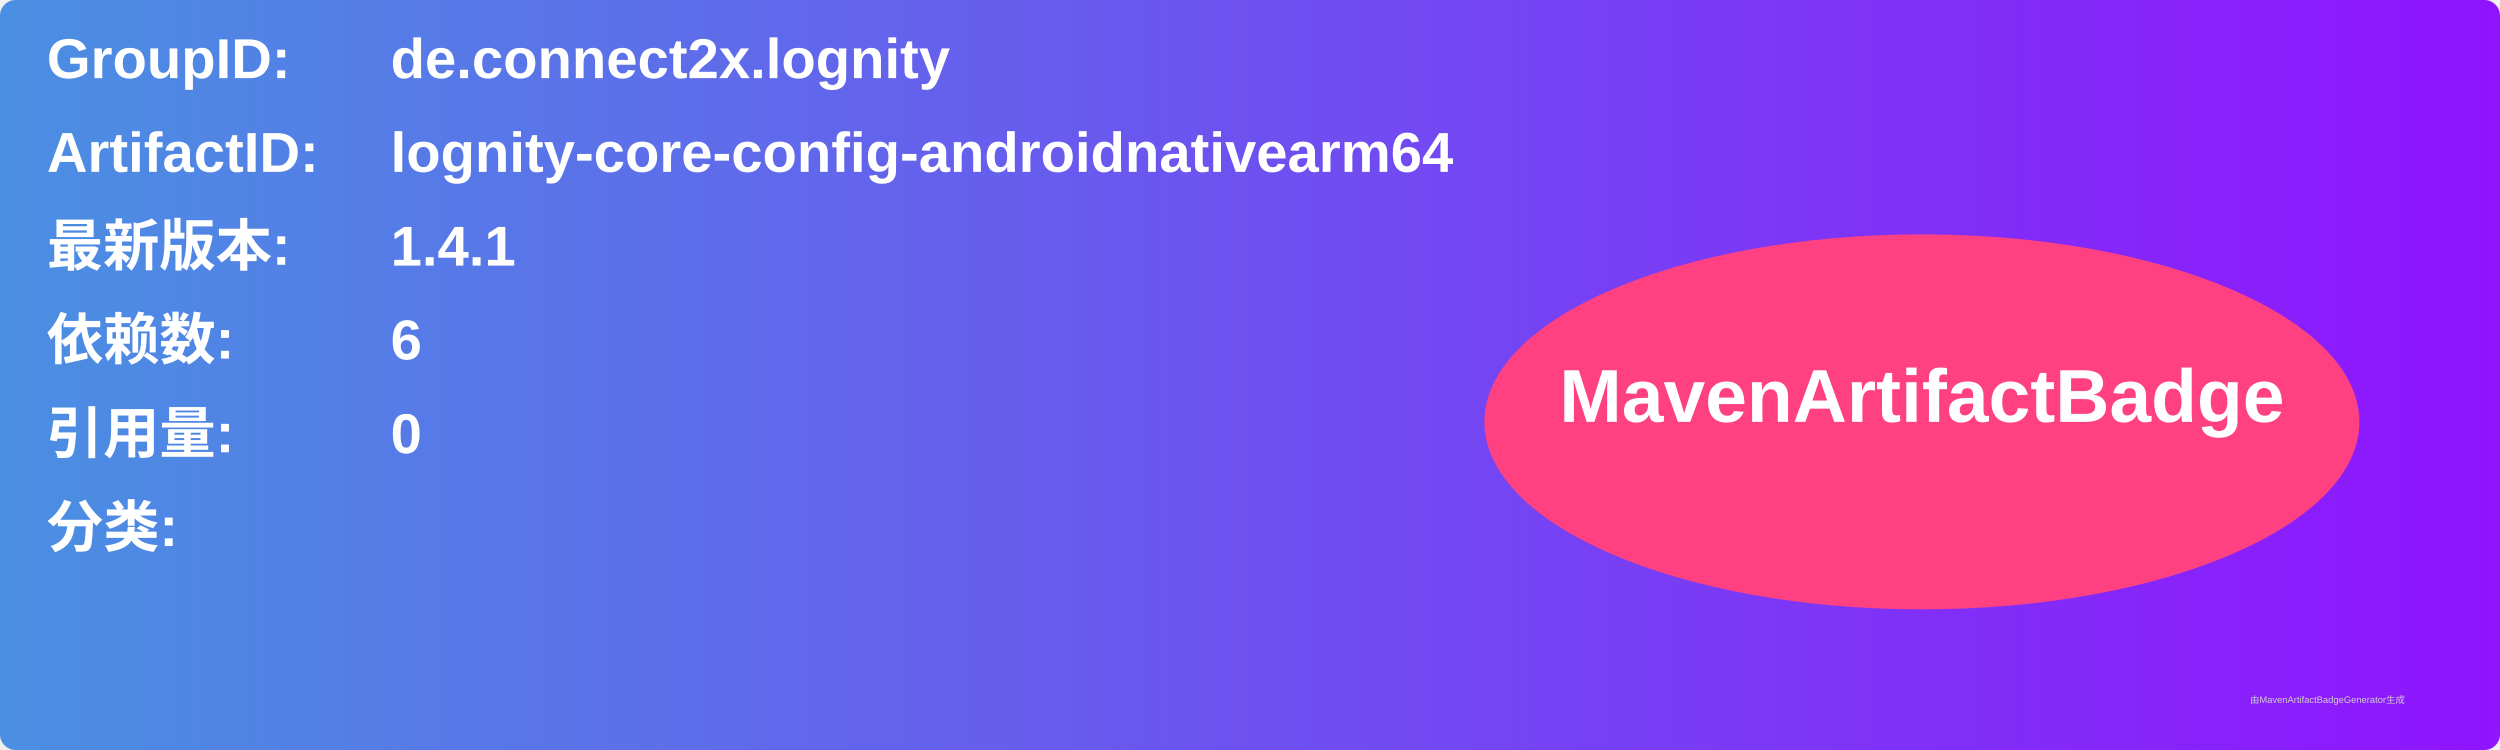
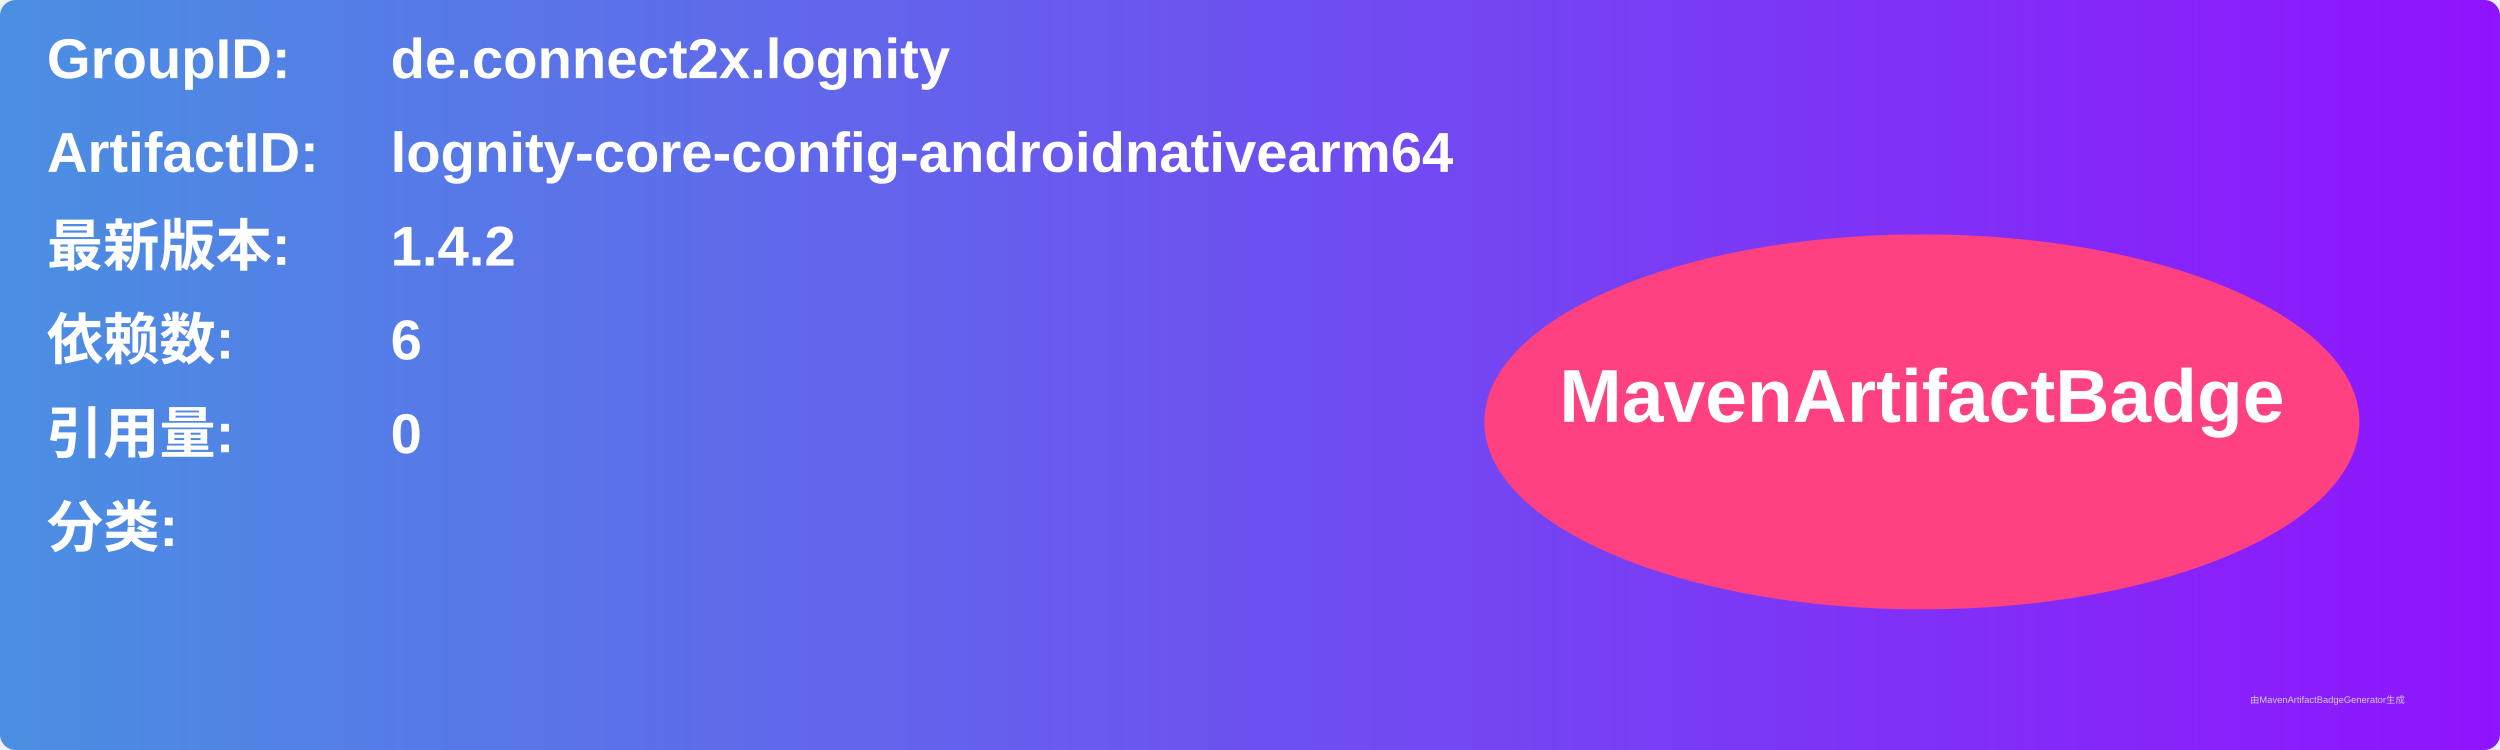
<svg xmlns="http://www.w3.org/2000/svg" width="800" height="240" viewBox="0 0 800 240">
  <linearGradient id="grad" x1="0%" y1="0%" x2="100%" y2="0%">
    <stop offset="0%" stop-color="#4a90e2" />
    <stop offset="100%" stop-color="#9013fe" />
  </linearGradient>
  <rect width="100%" height="100%" rx="5" ry="5" fill="url(#grad)" />
  <g transform="translate(15, 15)">
    <text x="0" y="10" font-family="Arial" font-size="18" fill="white" font-weight="bold" width="260">GroupID:</text>
    <text x="110" y="10" font-family="Arial" font-size="18" fill="white" font-weight="bold" width="460">de.connect2x.lognity</text>
    <text x="0" y="40" font-family="Arial" font-size="18" fill="white" font-weight="bold" width="260">ArtifactID:</text>
    <text x="110" y="40" font-family="Arial" font-size="18" fill="white" font-weight="bold" width="460">lognity-core-config-androidnativearm64</text>
    <text x="0" y="70" font-family="Arial" font-size="18" fill="white" font-weight="bold">最新版本:</text>
    <text x="110" y="70" font-family="Arial" font-size="18" fill="white" font-weight="bold">
-       <tspan font-weight="bold">1.4.1</tspan>
+       <tspan font-weight="bold">1.4.2</tspan>
    </text>
    <text x="0" y="100" font-family="Arial" font-size="18" fill="white" font-weight="bold">依赖数: </text>
    <text x="110" y="100" font-family="Arial" font-size="18" fill="white">
      <tspan font-weight="bold">6</tspan>
    </text>
    <text x="0" y="130" font-family="Arial" font-size="18" fill="white" font-weight="bold">引用量: </text>
    <text x="110" y="130" font-family="Arial" font-size="18" fill="white">
      <tspan font-weight="bold">0</tspan>
    </text>
    <text x="0" y="160" font-family="Arial" font-size="18" fill="white" font-weight="bold">分类:</text>
    <text x="10" y="190" font-family="Arial" font-size="10" fill="white">
      <tspan font-weight="bold" />
    </text>
    <ellipse cx="600" cy="120" rx="140" ry="60" fill="#ff4081" />
    <text x="600" y="120" text-anchor="middle" font-family="Arial" font-size="24" fill="white" font-weight="bold">MavenArtifactBadge</text>
  </g>
  <text x="720" y="225" font-family="Arial" font-size="3" fill="#d0d0d0">由MavenArtifactBadgeGenerator生成</text>
</svg>
